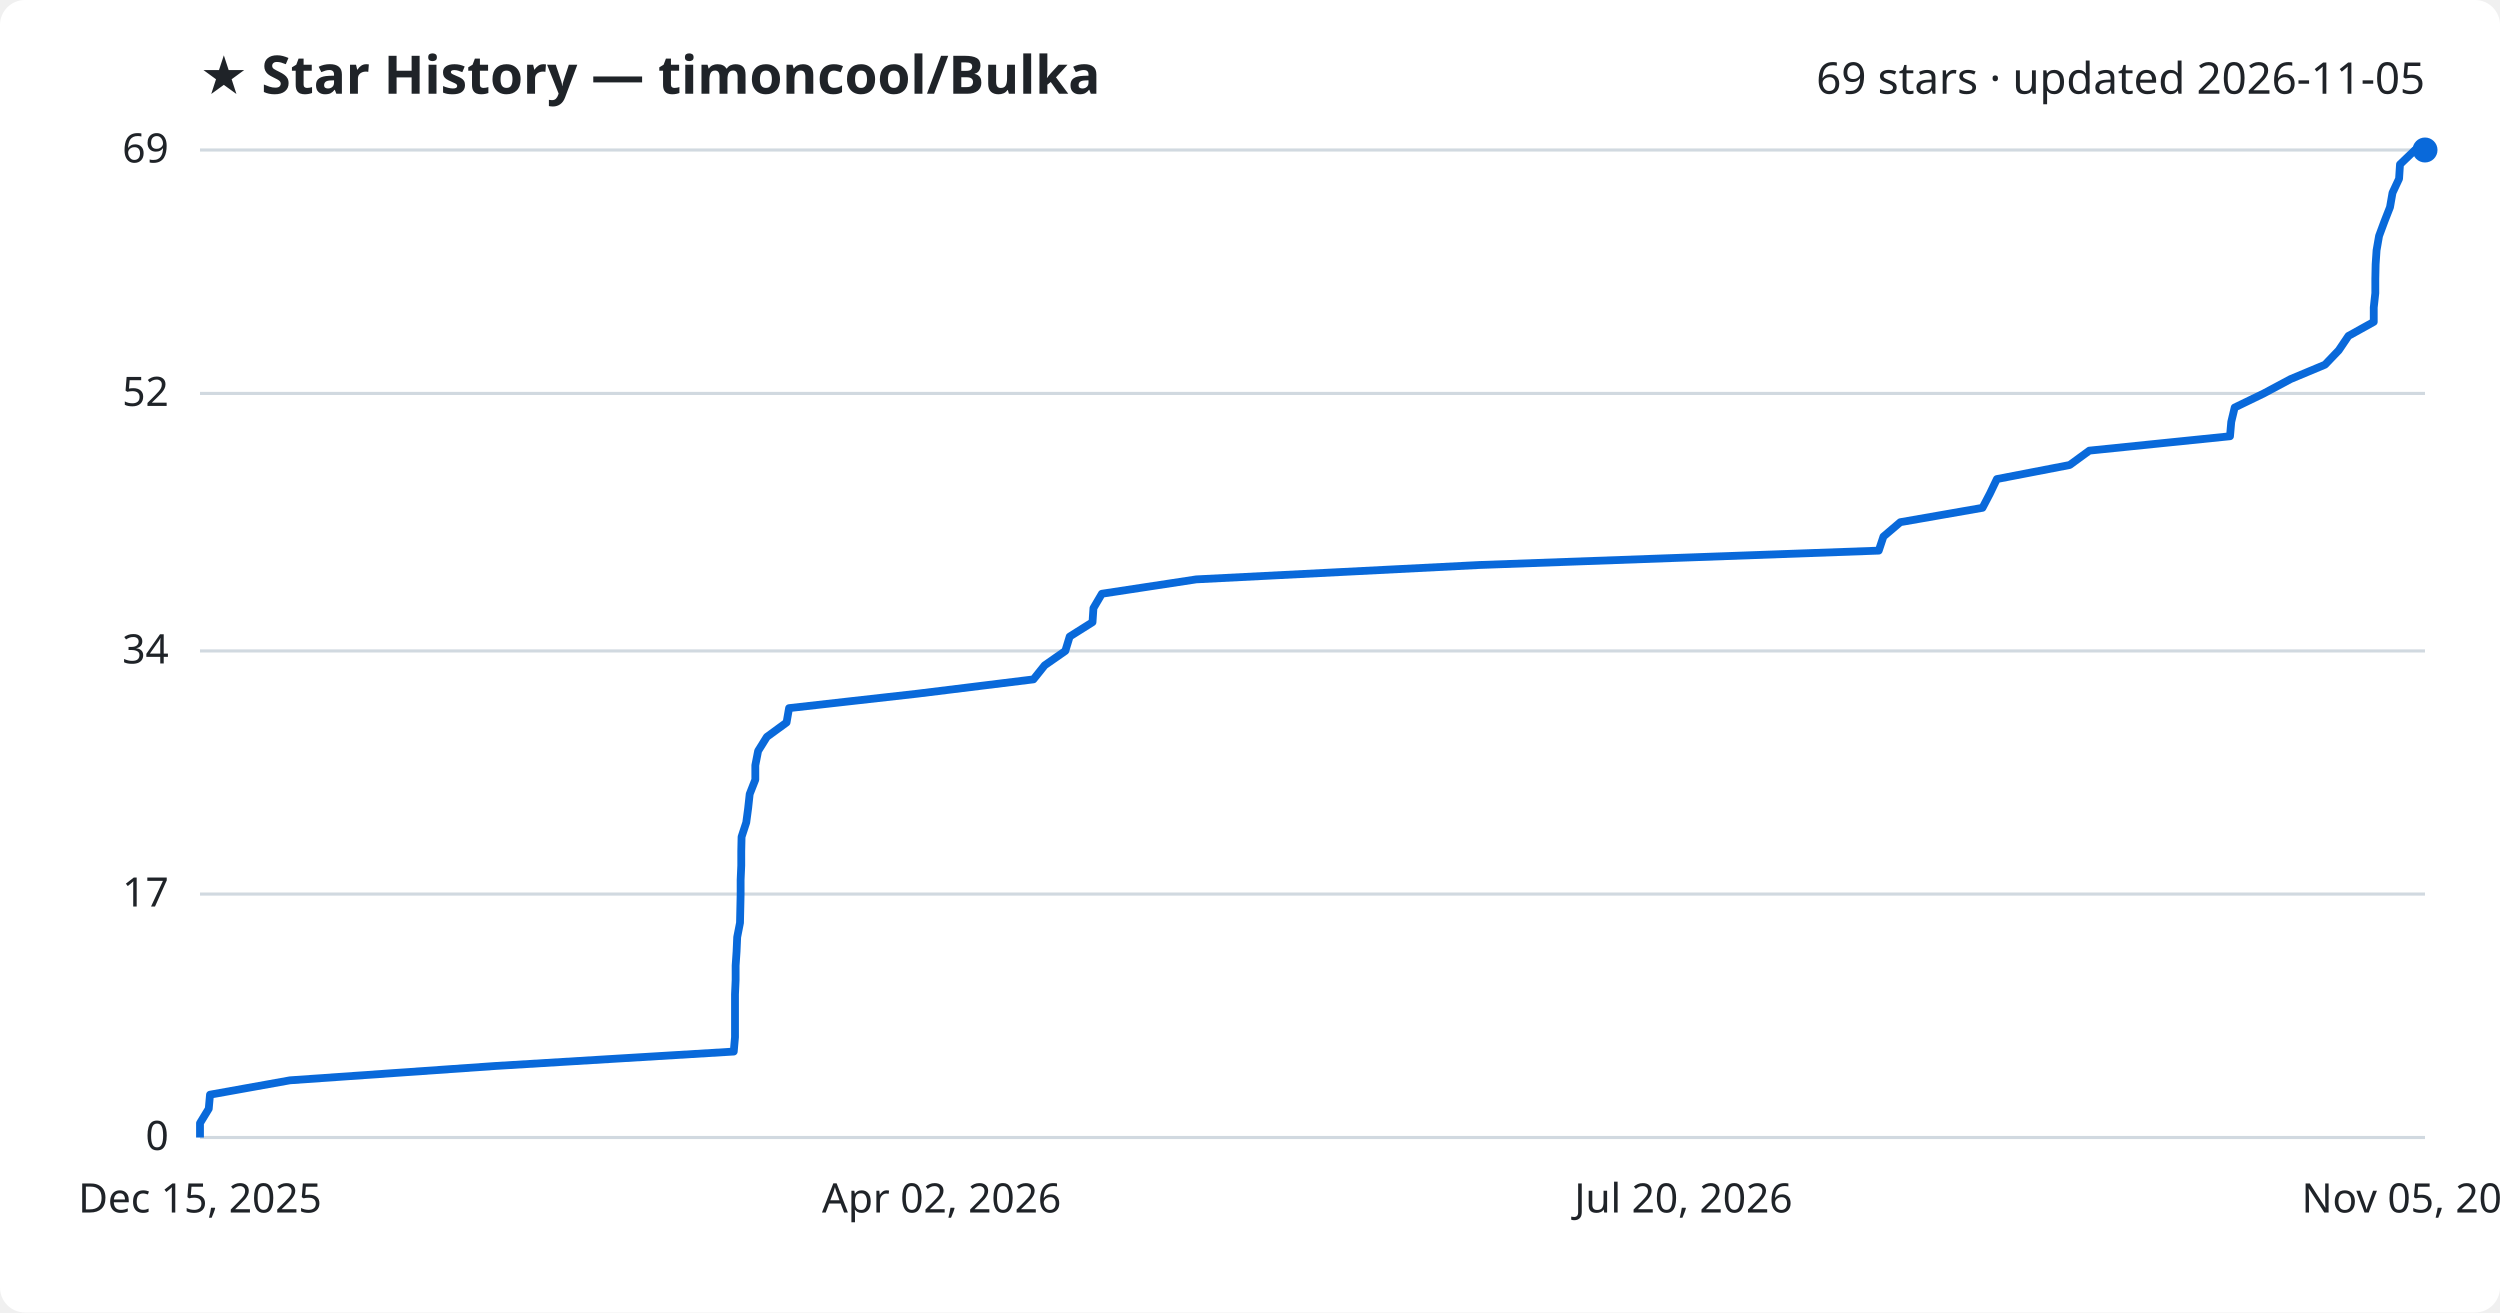
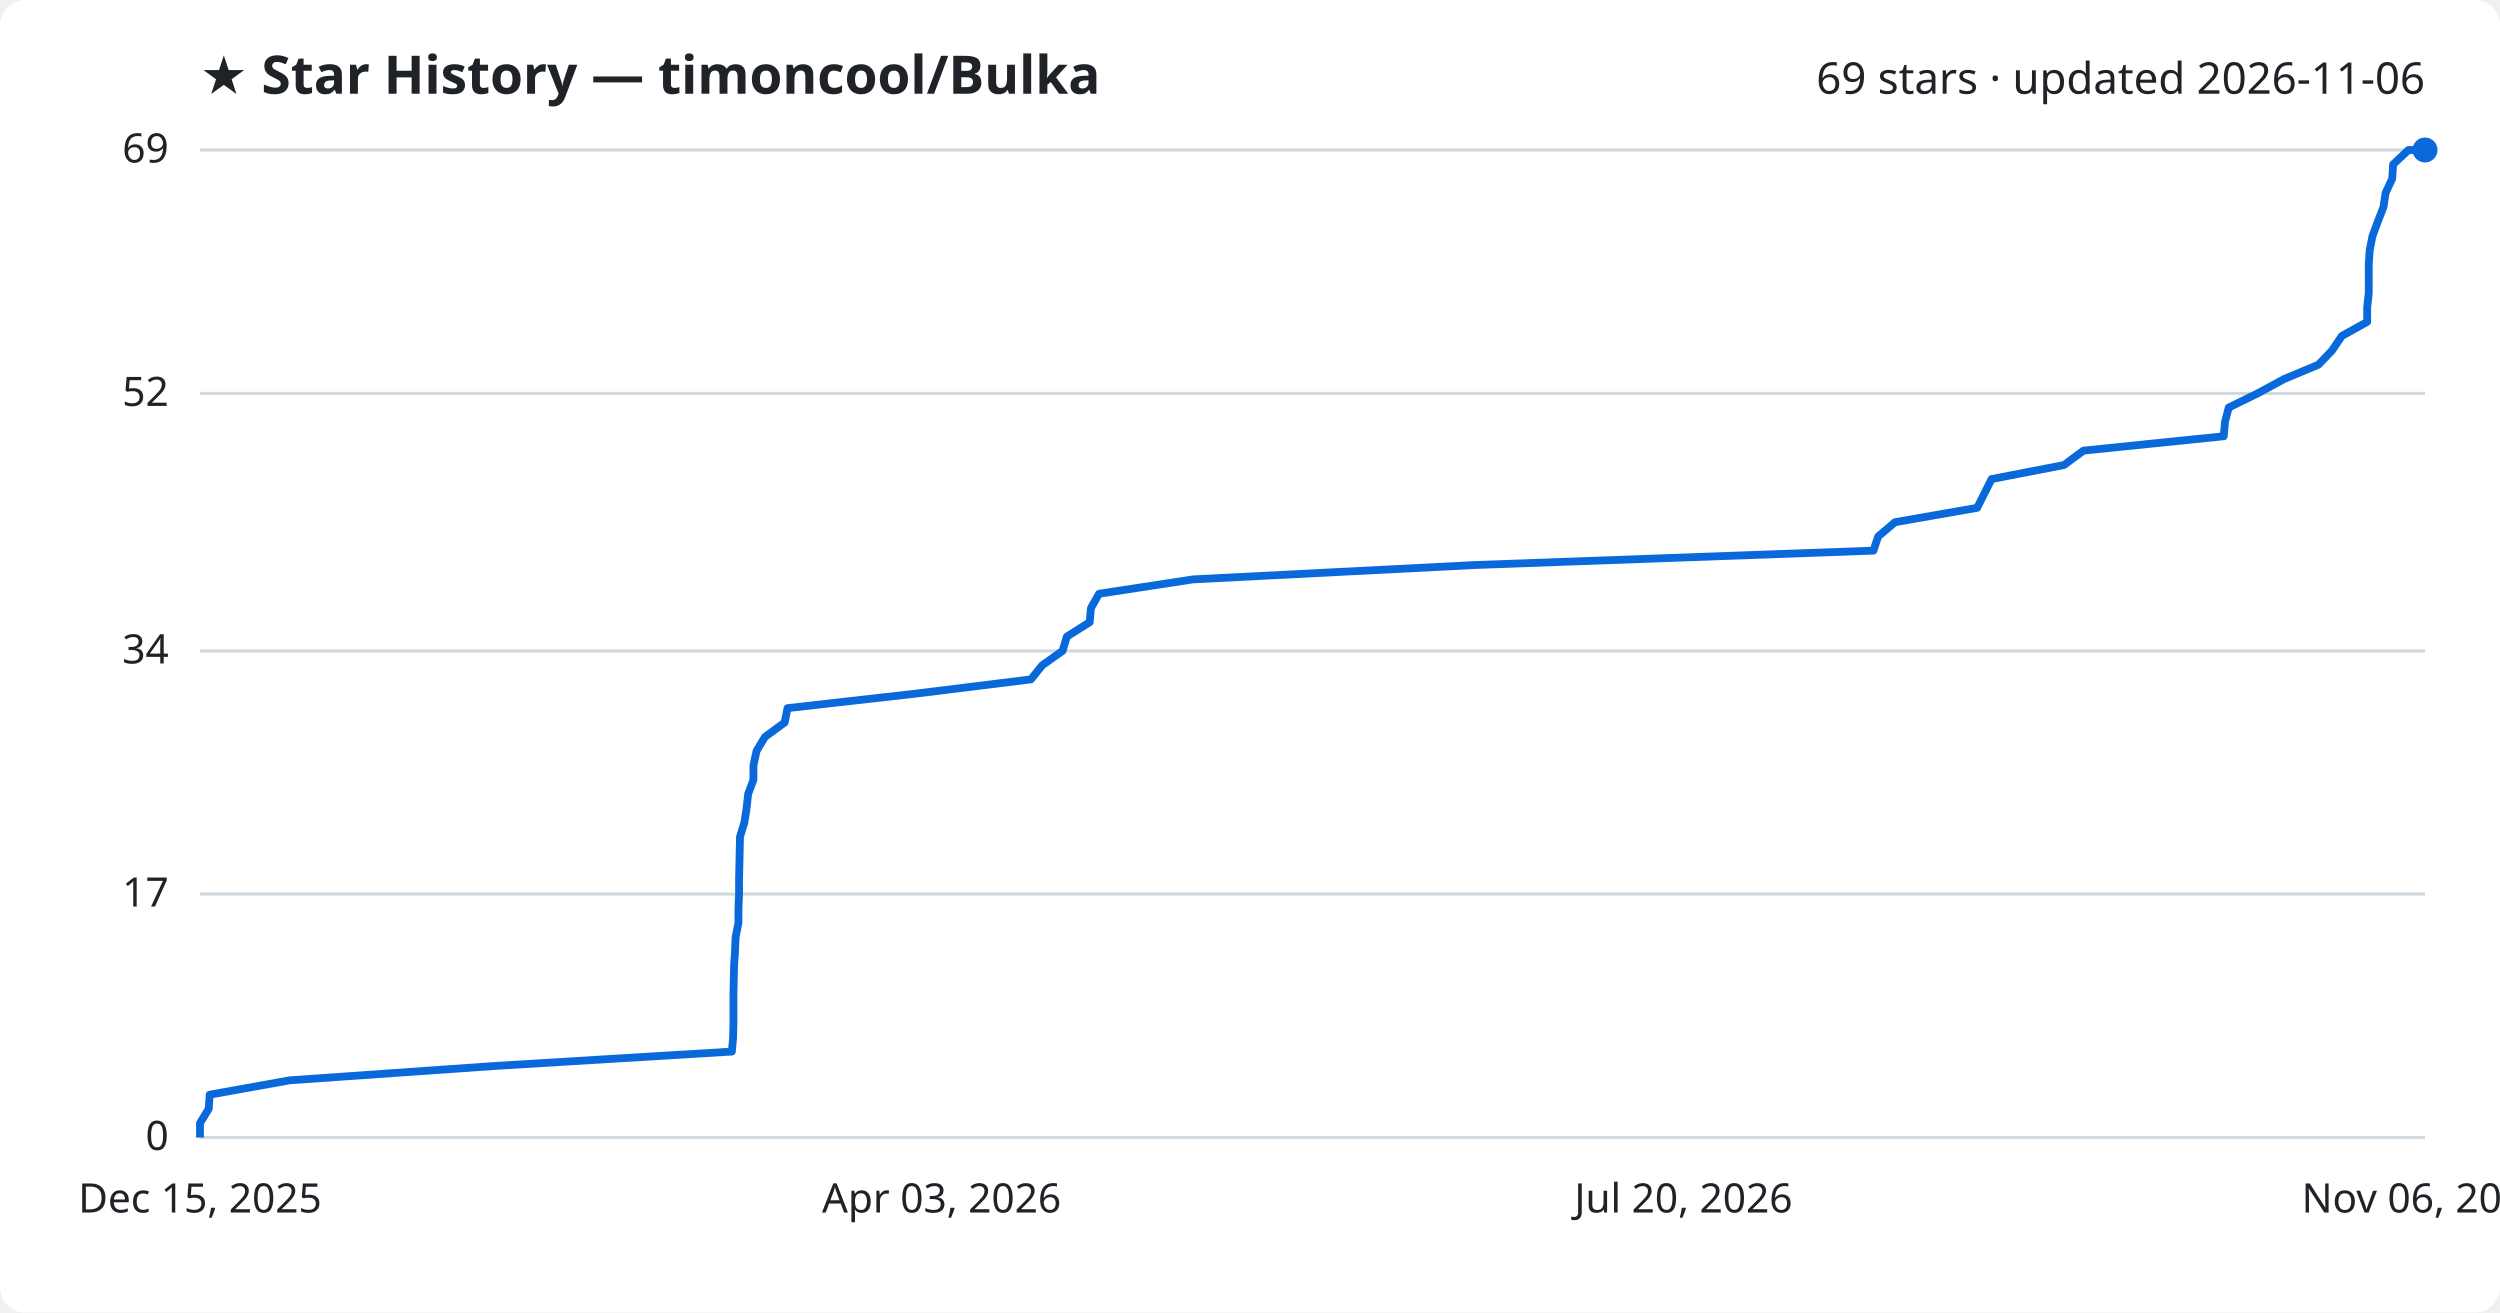
<svg xmlns="http://www.w3.org/2000/svg" viewBox="0 0 800 420" font-family="Segoe UI, sans-serif">
  <rect width="800" height="420" fill="#ffffff" rx="8" />
  <text x="64" y="30" fill="#1f2328" font-size="17" font-weight="700">★ Star History — timoncool/Bulka</text>
-   <text x="776" y="30" fill="#1f2328" font-size="14" text-anchor="end">69 stars · updated 2026-11-05</text>
+   <text x="776" y="30" fill="#1f2328" font-size="14" text-anchor="end">69 stars · updated 2026-11-06</text>
  <line x1="64" y1="364.0" x2="776" y2="364.0" stroke="#d1d9e0" stroke-width="1" />
  <text x="54" y="368.0" fill="#1f2328" font-size="13" text-anchor="end">0</text>
  <line x1="64" y1="286.1" x2="776" y2="286.1" stroke="#d1d9e0" stroke-width="1" />
  <text x="54" y="290.1" fill="#1f2328" font-size="13" text-anchor="end">17</text>
  <line x1="64" y1="208.3" x2="776" y2="208.3" stroke="#d1d9e0" stroke-width="1" />
  <text x="54" y="212.3" fill="#1f2328" font-size="13" text-anchor="end">34</text>
  <line x1="64" y1="125.9" x2="776" y2="125.9" stroke="#d1d9e0" stroke-width="1" />
  <text x="54" y="129.9" fill="#1f2328" font-size="13" text-anchor="end">52</text>
  <line x1="64" y1="48.0" x2="776" y2="48.0" stroke="#d1d9e0" stroke-width="1" />
  <text x="54" y="52.0" fill="#1f2328" font-size="13" text-anchor="end">69</text>
-   <path d="M64.0,364.0 L64.0,359.4 L66.8,354.8 L67.2,350.3 L92.8,345.7 L158.7,341.1 L234.8,336.5 L235.2,331.9 L235.2,327.4 L235.2,322.8 L235.2,318.2 L235.4,313.6 L235.4,309.0 L235.7,304.5 L235.9,299.9 L236.8,295.3 L236.9,290.7 L237.0,286.1 L237.0,281.6 L237.2,277.0 L237.2,272.4 L237.3,267.8 L238.8,263.2 L239.4,258.7 L239.9,254.1 L241.7,249.5 L241.7,244.9 L242.6,240.3 L245.4,235.8 L251.7,231.2 L252.5,226.6 L293.4,222.0 L330.7,217.4 L334.3,212.9 L340.9,208.3 L342.3,203.7 L349.6,199.1 L349.9,194.6 L352.6,190.0 L382.8,185.4 L473.4,180.8 L601.2,176.2 L602.7,171.7 L608.1,167.1 L634.4,162.5 L636.8,157.9 L639.0,153.3 L662.3,148.8 L668.6,144.2 L713.6,139.6 L714.0,135.0 L715.1,130.4 L724.4,125.9 L733.0,121.3 L744.0,116.7 L748.4,112.1 L751.5,107.5 L759.6,103.0 L759.6,98.4 L760.1,93.8 L760.1,89.2 L760.2,84.6 L760.5,80.1 L761.3,75.5 L763.0,70.9 L764.8,66.3 L765.6,61.7 L767.7,57.2 L768.0,52.6 L772.8,48.0 L776.0,48.0" fill="none" stroke="#0969da" stroke-width="2.5" stroke-linejoin="round" />
+   <path d="M64.0,364.0 L64.0,359.4 L66.8,354.8 L67.1,350.3 L92.7,345.7 L158.4,341.1 L234.2,336.5 L234.6,331.9 L234.7,327.4 L234.7,322.8 L234.7,318.2 L234.8,313.6 L234.9,309.0 L235.2,304.5 L235.4,299.9 L236.3,295.3 L236.3,290.7 L236.5,286.1 L236.5,281.6 L236.6,277.0 L236.7,272.4 L236.8,267.8 L238.2,263.2 L238.9,258.7 L239.4,254.1 L241.1,249.5 L241.1,244.9 L242.1,240.3 L244.8,235.8 L251.1,231.2 L252.0,226.6 L292.7,222.0 L329.9,217.4 L333.5,212.9 L340.0,208.3 L341.4,203.7 L348.7,199.1 L349.1,194.6 L351.7,190.0 L381.8,185.4 L472.1,180.8 L599.5,176.2 L601.0,171.7 L606.4,167.1 L632.7,162.5 L635.0,157.9 L637.3,153.3 L660.5,148.8 L666.7,144.2 L711.6,139.6 L712.0,135.0 L713.2,130.4 L722.4,125.9 L730.9,121.3 L741.9,116.7 L746.3,112.1 L749.4,107.5 L757.5,103.0 L757.5,98.4 L758.0,93.8 L758.0,89.2 L758.0,84.6 L758.3,80.1 L759.2,75.5 L760.9,70.9 L762.7,66.3 L763.4,61.7 L765.5,57.2 L765.8,52.6 L770.7,48.0 L776.0,48.0" fill="none" stroke="#0969da" stroke-width="2.5" stroke-linejoin="round" />
  <circle cx="776.0" cy="48.0" r="4" fill="#0969da" />
  <text x="64.0" y="388" fill="#1f2328" font-size="13" text-anchor="middle">Dec 15, 2025</text>
-   <text x="301.3" y="388" fill="#1f2328" font-size="13" text-anchor="middle">Apr 02, 2026</text>
+   <text x="301.3" y="388" fill="#1f2328" font-size="13" text-anchor="middle">Apr 03, 2026</text>
  <text x="538.7" y="388" fill="#1f2328" font-size="13" text-anchor="middle">Jul 20, 2026</text>
-   <text x="776.0" y="388" fill="#1f2328" font-size="13" text-anchor="middle">Nov 05, 2026</text>
+   <text x="776.0" y="388" fill="#1f2328" font-size="13" text-anchor="middle">Nov 06, 2026</text>
</svg>
